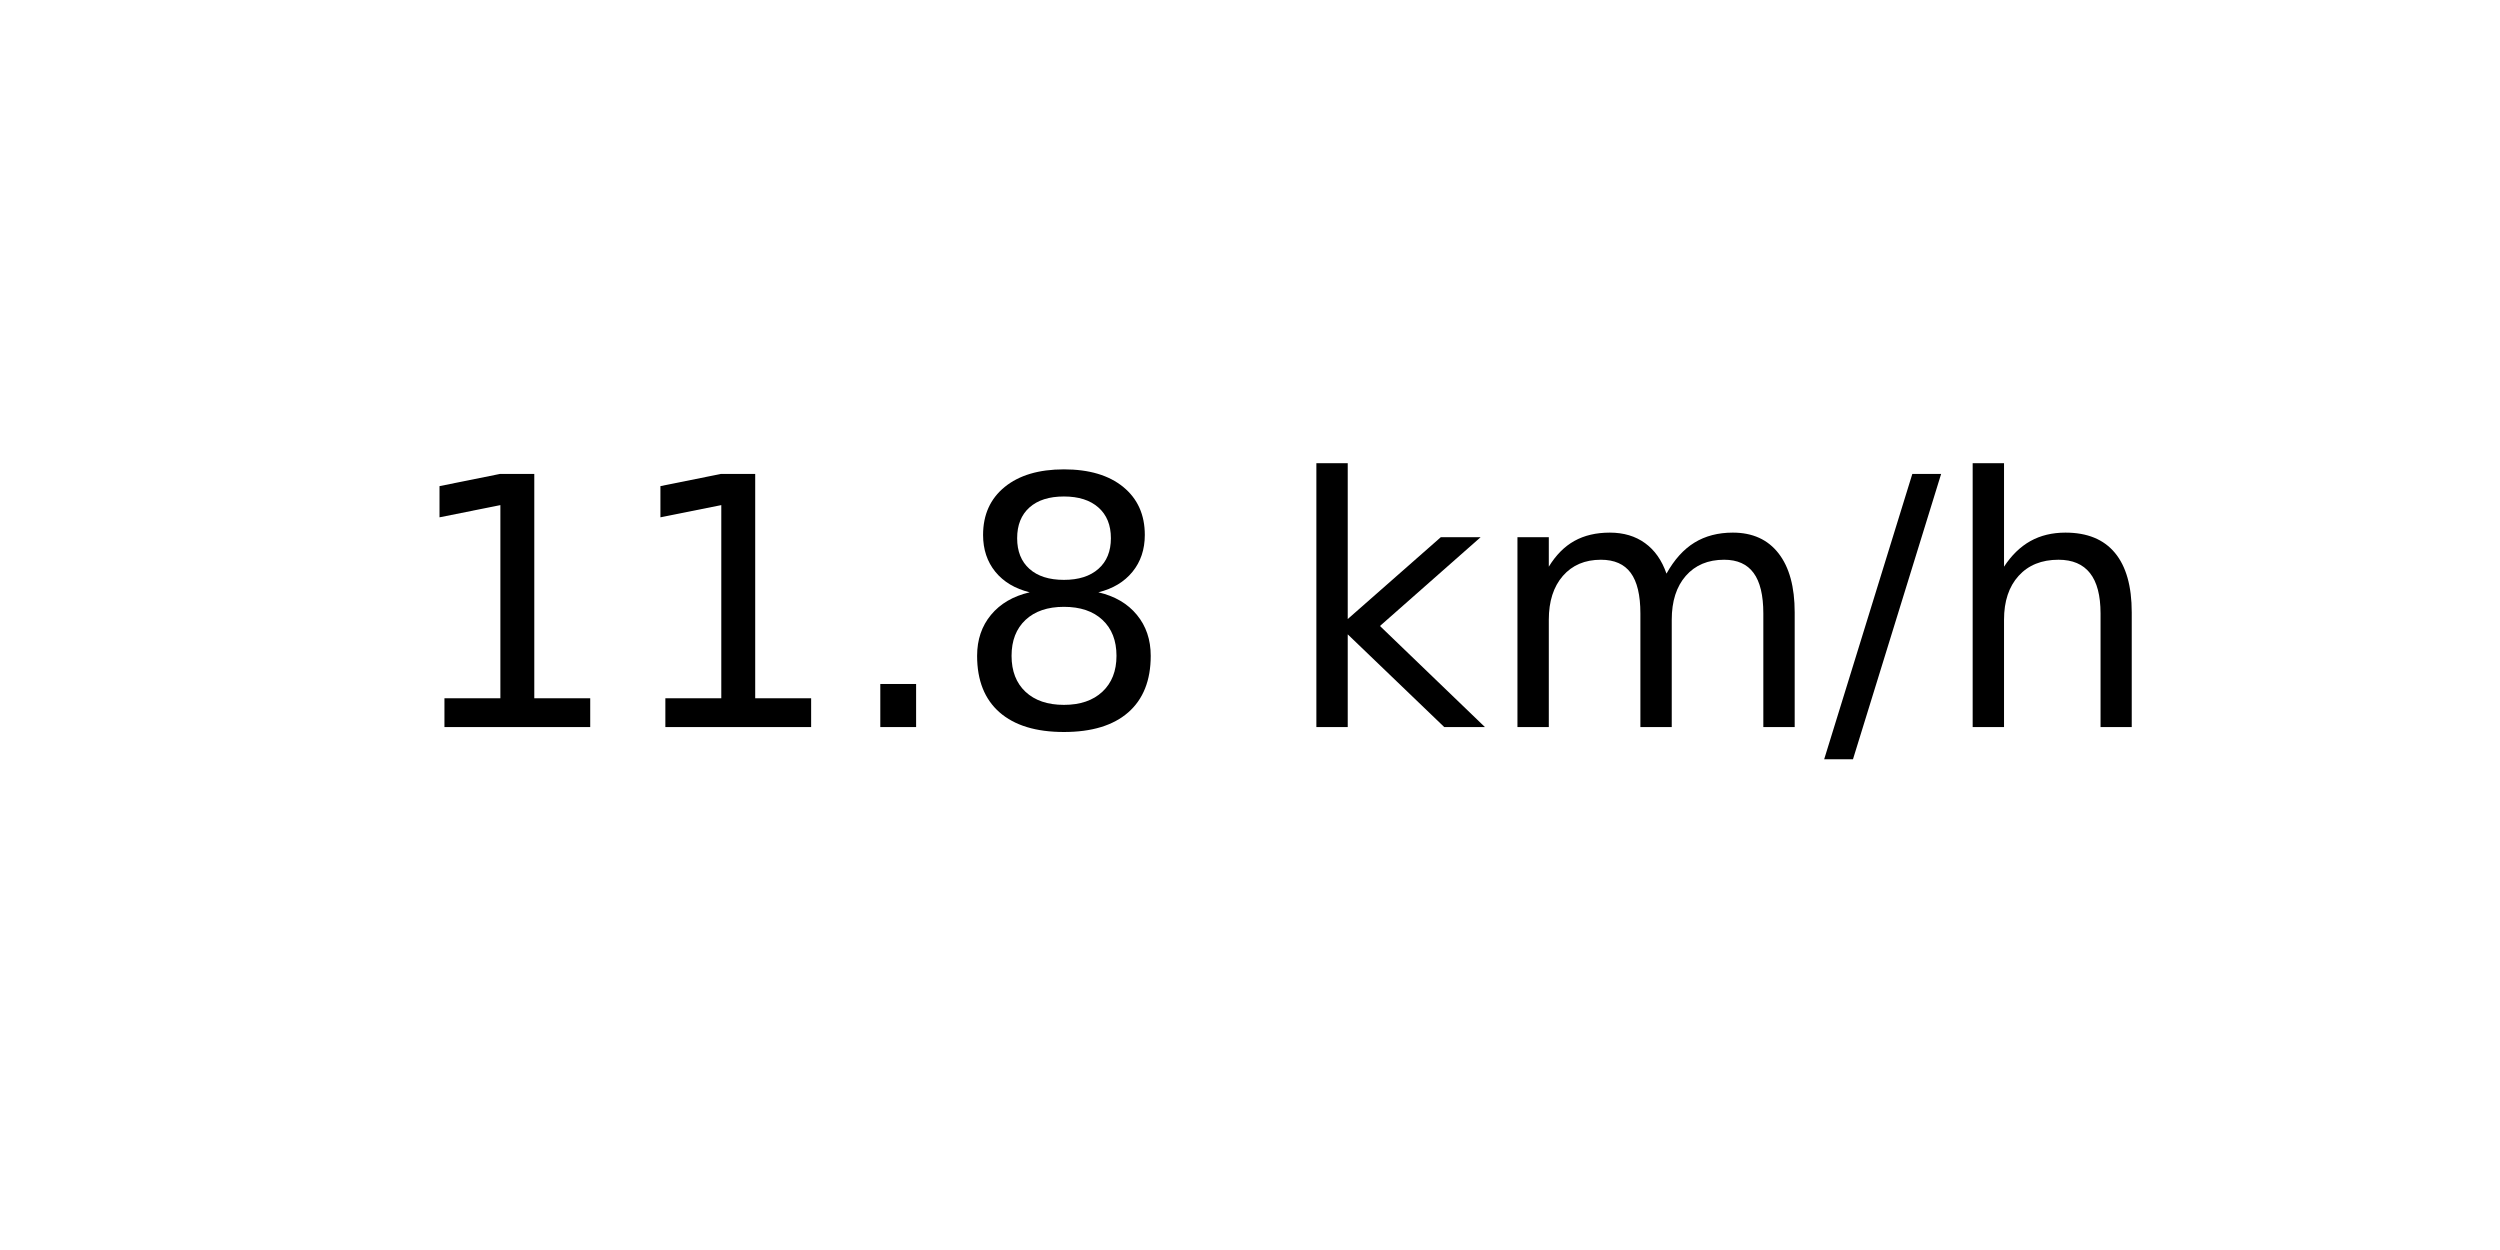
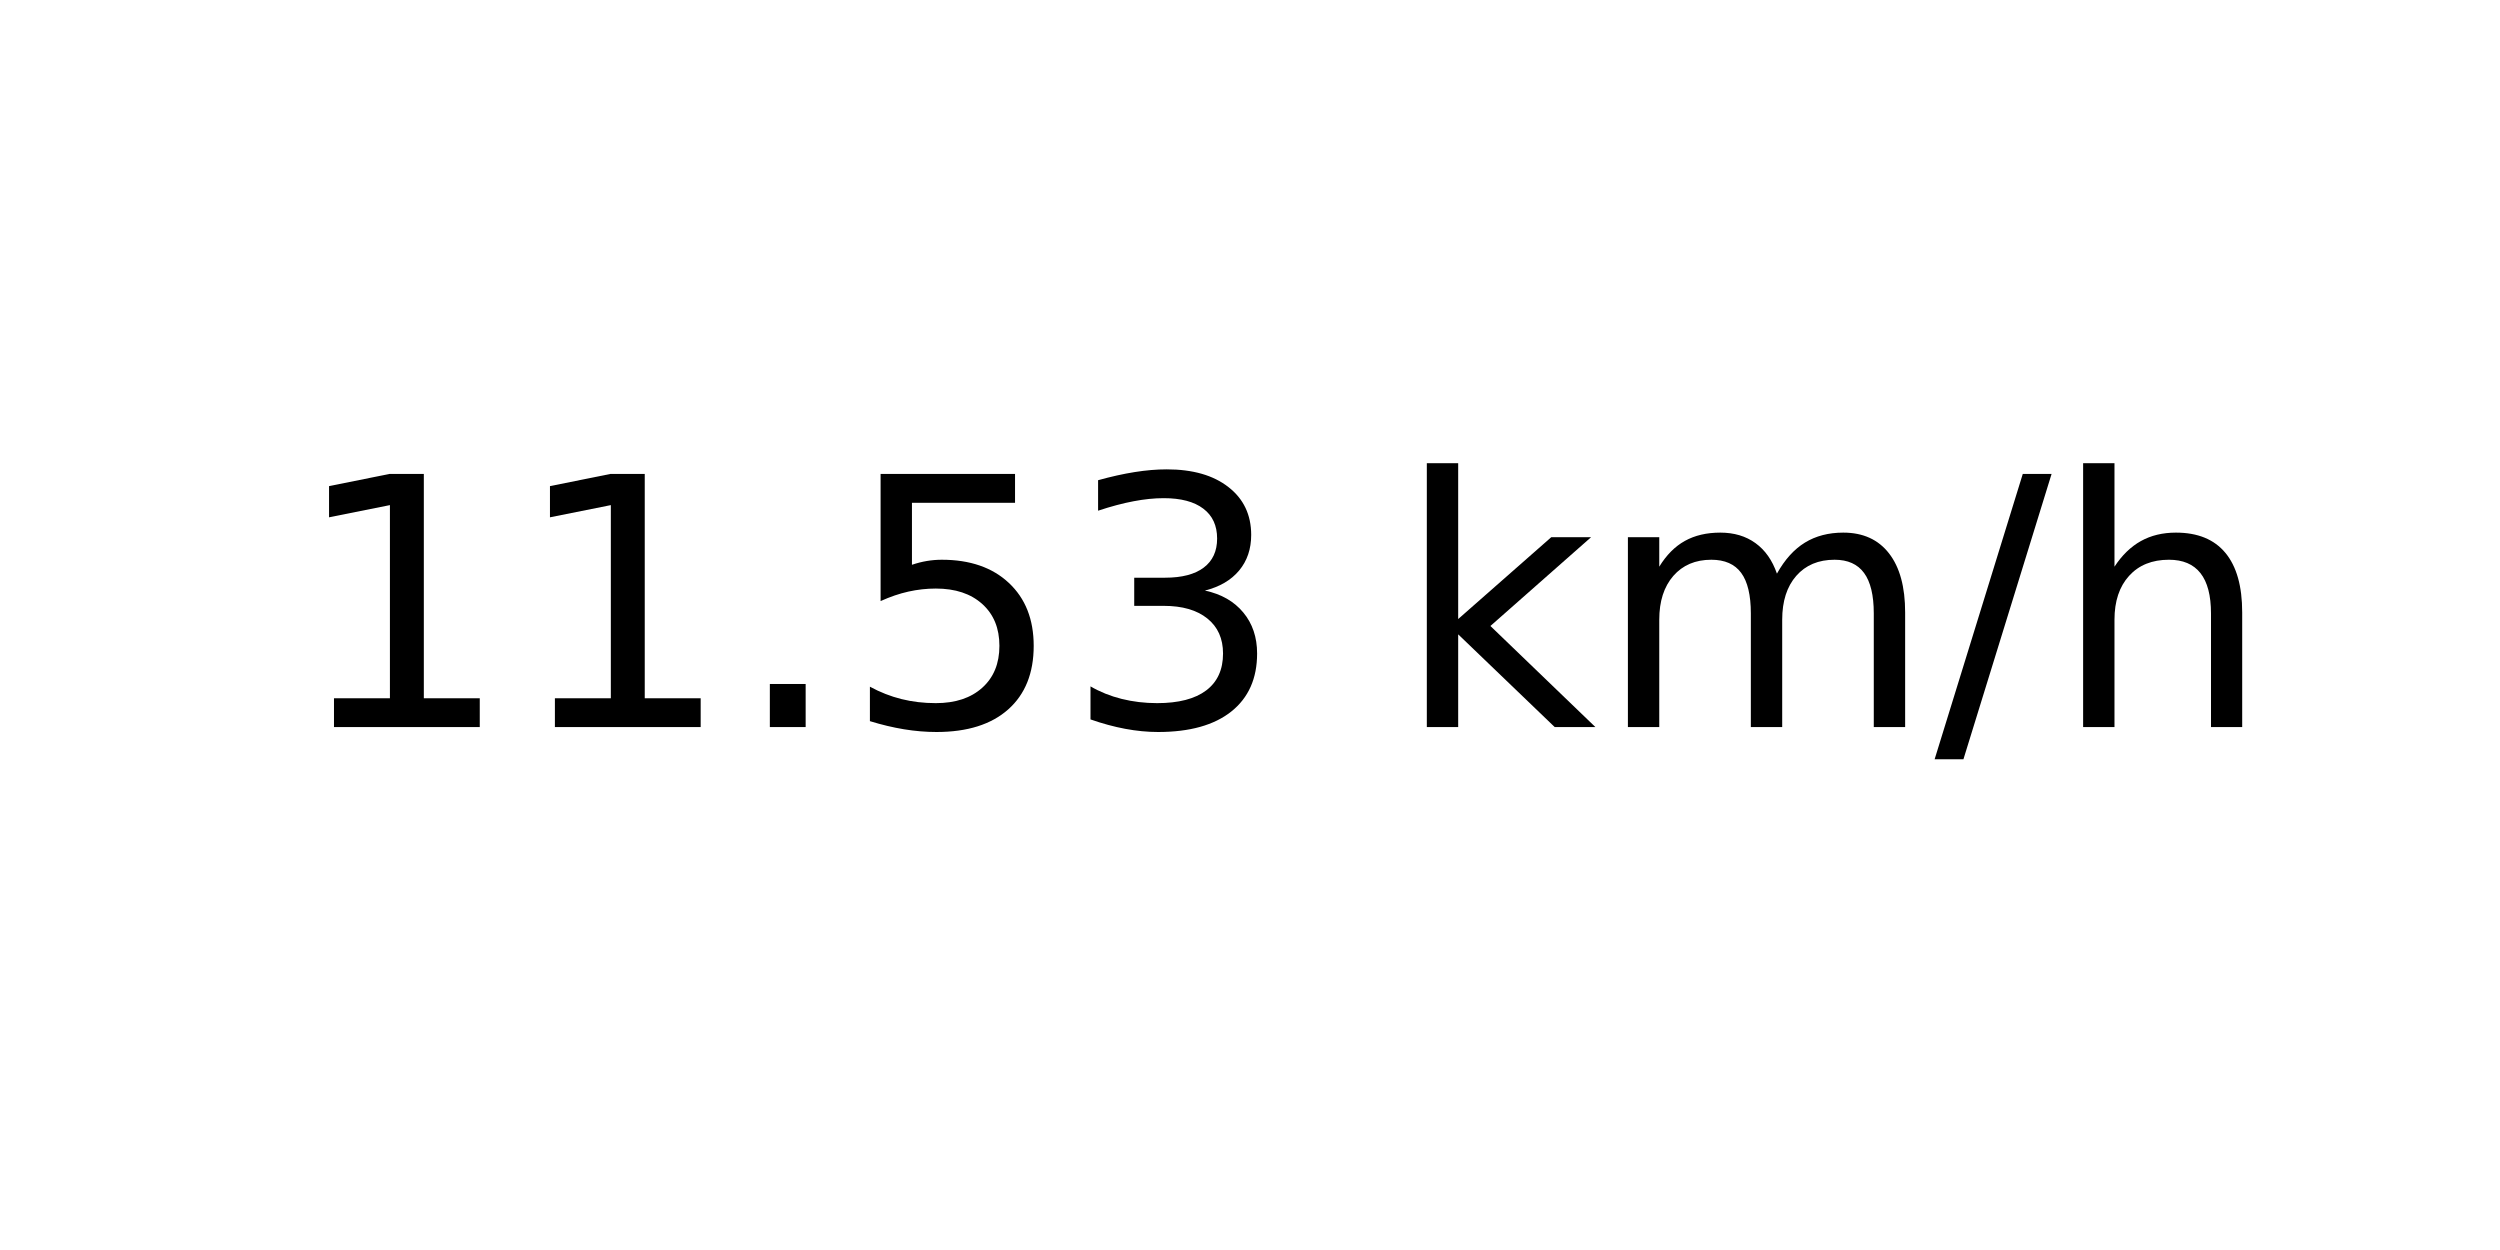
<svg xmlns="http://www.w3.org/2000/svg" xmlns:xlink="http://www.w3.org/1999/xlink" width="72pt" height="36pt" viewBox="0 0 72 36" version="1.1">
  <defs>
    <style type="text/css">*{stroke-linejoin: round; stroke-linecap: butt}</style>
  </defs>
  <g id="figure_1">
    <g id="axes_1">
      <g id="text_1">
-         <g transform="translate(11.55937 20.93937) scale(0.1 -0.1)">
+         <g transform="translate(8.378125 20.93937) scale(0.1 -0.1)">
          <defs>
            <path id="DejaVuSans-31" d="M 794 531  L 1825 531  L 1825 4091  L 703 3866  L 703 4441  L 1819 4666  L 2450 4666  L 2450 531  L 3481 531  L 3481 0  L 794 0  L 794 531  z " transform="scale(0.015625)" />
            <path id="DejaVuSans-2e" d="M 684 794  L 1344 794  L 1344 0  L 684 0  L 684 794  z " transform="scale(0.015625)" />
-             <path id="DejaVuSans-38" d="M 2034 2216  Q 1584 2216 1326 1975  Q 1069 1734 1069 1313  Q 1069 891 1326 650  Q 1584 409 2034 409  Q 2484 409 2743 651  Q 3003 894 3003 1313  Q 3003 1734 2745 1975  Q 2488 2216 2034 2216  z M 1403 2484  Q 997 2584 770 2862  Q 544 3141 544 3541  Q 544 4100 942 4425  Q 1341 4750 2034 4750  Q 2731 4750 3128 4425  Q 3525 4100 3525 3541  Q 3525 3141 3298 2862  Q 3072 2584 2669 2484  Q 3125 2378 3379 2068  Q 3634 1759 3634 1313  Q 3634 634 3220 271  Q 2806 -91 2034 -91  Q 1263 -91 848 271  Q 434 634 434 1313  Q 434 1759 690 2068  Q 947 2378 1403 2484  z M 1172 3481  Q 1172 3119 1398 2916  Q 1625 2713 2034 2713  Q 2441 2713 2670 2916  Q 2900 3119 2900 3481  Q 2900 3844 2670 4047  Q 2441 4250 2034 4250  Q 1625 4250 1398 4047  Q 1172 3844 1172 3481  z " transform="scale(0.015625)" />
+             <path id="DejaVuSans-35" d="M 691 4666  L 3169 4666  L 3169 4134  L 1269 4134  L 1269 2991  Q 1406 3038 1543 3061  Q 1681 3084 1819 3084  Q 2600 3084 3056 2656  Q 3513 2228 3513 1497  Q 3513 744 3044 326  Q 2575 -91 1722 -91  Q 1428 -91 1123 -41  Q 819 9 494 109  L 494 744  Q 775 591 1075 516  Q 1375 441 1709 441  Q 2250 441 2565 725  Q 2881 1009 2881 1497  Q 2881 1984 2565 2268  Q 2250 2553 1709 2553  Q 1456 2553 1204 2497  Q 953 2441 691 2322  L 691 4666  z " transform="scale(0.015625)" />
+             <path id="DejaVuSans-33" d="M 2597 2516  Q 3050 2419 3304 2112  Q 3559 1806 3559 1356  Q 3559 666 3084 287  Q 2609 -91 1734 -91  Q 1441 -91 1130 -33  Q 819 25 488 141  L 488 750  Q 750 597 1062 519  Q 1375 441 1716 441  Q 2309 441 2620 675  Q 2931 909 2931 1356  Q 2931 1769 2642 2001  Q 2353 2234 1838 2234  L 1294 2234  L 1294 2753  L 1863 2753  Q 2328 2753 2575 2939  Q 2822 3125 2822 3475  Q 2822 3834 2567 4026  Q 2313 4219 1838 4219  Q 1578 4219 1281 4162  Q 984 4106 628 3988  L 628 4550  Q 988 4650 1302 4700  Q 1616 4750 1894 4750  Q 2613 4750 3031 4423  Q 3450 4097 3450 3541  Q 3450 3153 3228 2886  Q 3006 2619 2597 2516  z " transform="scale(0.015625)" />
            <path id="DejaVuSans-20" transform="scale(0.015625)" />
            <path id="DejaVuSans-6b" d="M 581 4863  L 1159 4863  L 1159 1991  L 2875 3500  L 3609 3500  L 1753 1863  L 3688 0  L 2938 0  L 1159 1709  L 1159 0  L 581 0  L 581 4863  z " transform="scale(0.015625)" />
            <path id="DejaVuSans-6d" d="M 3328 2828  Q 3544 3216 3844 3400  Q 4144 3584 4550 3584  Q 5097 3584 5394 3201  Q 5691 2819 5691 2113  L 5691 0  L 5113 0  L 5113 2094  Q 5113 2597 4934 2840  Q 4756 3084 4391 3084  Q 3944 3084 3684 2787  Q 3425 2491 3425 1978  L 3425 0  L 2847 0  L 2847 2094  Q 2847 2600 2669 2842  Q 2491 3084 2119 3084  Q 1678 3084 1418 2786  Q 1159 2488 1159 1978  L 1159 0  L 581 0  L 581 3500  L 1159 3500  L 1159 2956  Q 1356 3278 1631 3431  Q 1906 3584 2284 3584  Q 2666 3584 2933 3390  Q 3200 3197 3328 2828  z " transform="scale(0.015625)" />
            <path id="DejaVuSans-2f" d="M 1625 4666  L 2156 4666  L 531 -594  L 0 -594  L 1625 4666  z " transform="scale(0.015625)" />
            <path id="DejaVuSans-68" d="M 3513 2113  L 3513 0  L 2938 0  L 2938 2094  Q 2938 2591 2744 2837  Q 2550 3084 2163 3084  Q 1697 3084 1428 2787  Q 1159 2491 1159 1978  L 1159 0  L 581 0  L 581 4863  L 1159 4863  L 1159 2956  Q 1366 3272 1645 3428  Q 1925 3584 2291 3584  Q 2894 3584 3203 3211  Q 3513 2838 3513 2113  z " transform="scale(0.015625)" />
          </defs>
          <use xlink:href="#DejaVuSans-31" />
          <use xlink:href="#DejaVuSans-31" x="63.623" />
          <use xlink:href="#DejaVuSans-2e" x="127.246" />
-           <use xlink:href="#DejaVuSans-38" x="159.033" />
-           <use xlink:href="#DejaVuSans-20" x="222.656" />
-           <use xlink:href="#DejaVuSans-6b" x="254.443" />
-           <use xlink:href="#DejaVuSans-6d" x="312.354" />
-           <use xlink:href="#DejaVuSans-2f" x="409.766" />
-           <use xlink:href="#DejaVuSans-68" x="443.457" />
+           <use xlink:href="#DejaVuSans-35" x="159.033" />
+           <use xlink:href="#DejaVuSans-33" x="222.656" />
+           <use xlink:href="#DejaVuSans-20" x="286.279" />
+           <use xlink:href="#DejaVuSans-6b" x="318.066" />
+           <use xlink:href="#DejaVuSans-6d" x="375.977" />
+           <use xlink:href="#DejaVuSans-2f" x="473.389" />
+           <use xlink:href="#DejaVuSans-68" x="507.08" />
        </g>
      </g>
    </g>
  </g>
</svg>
